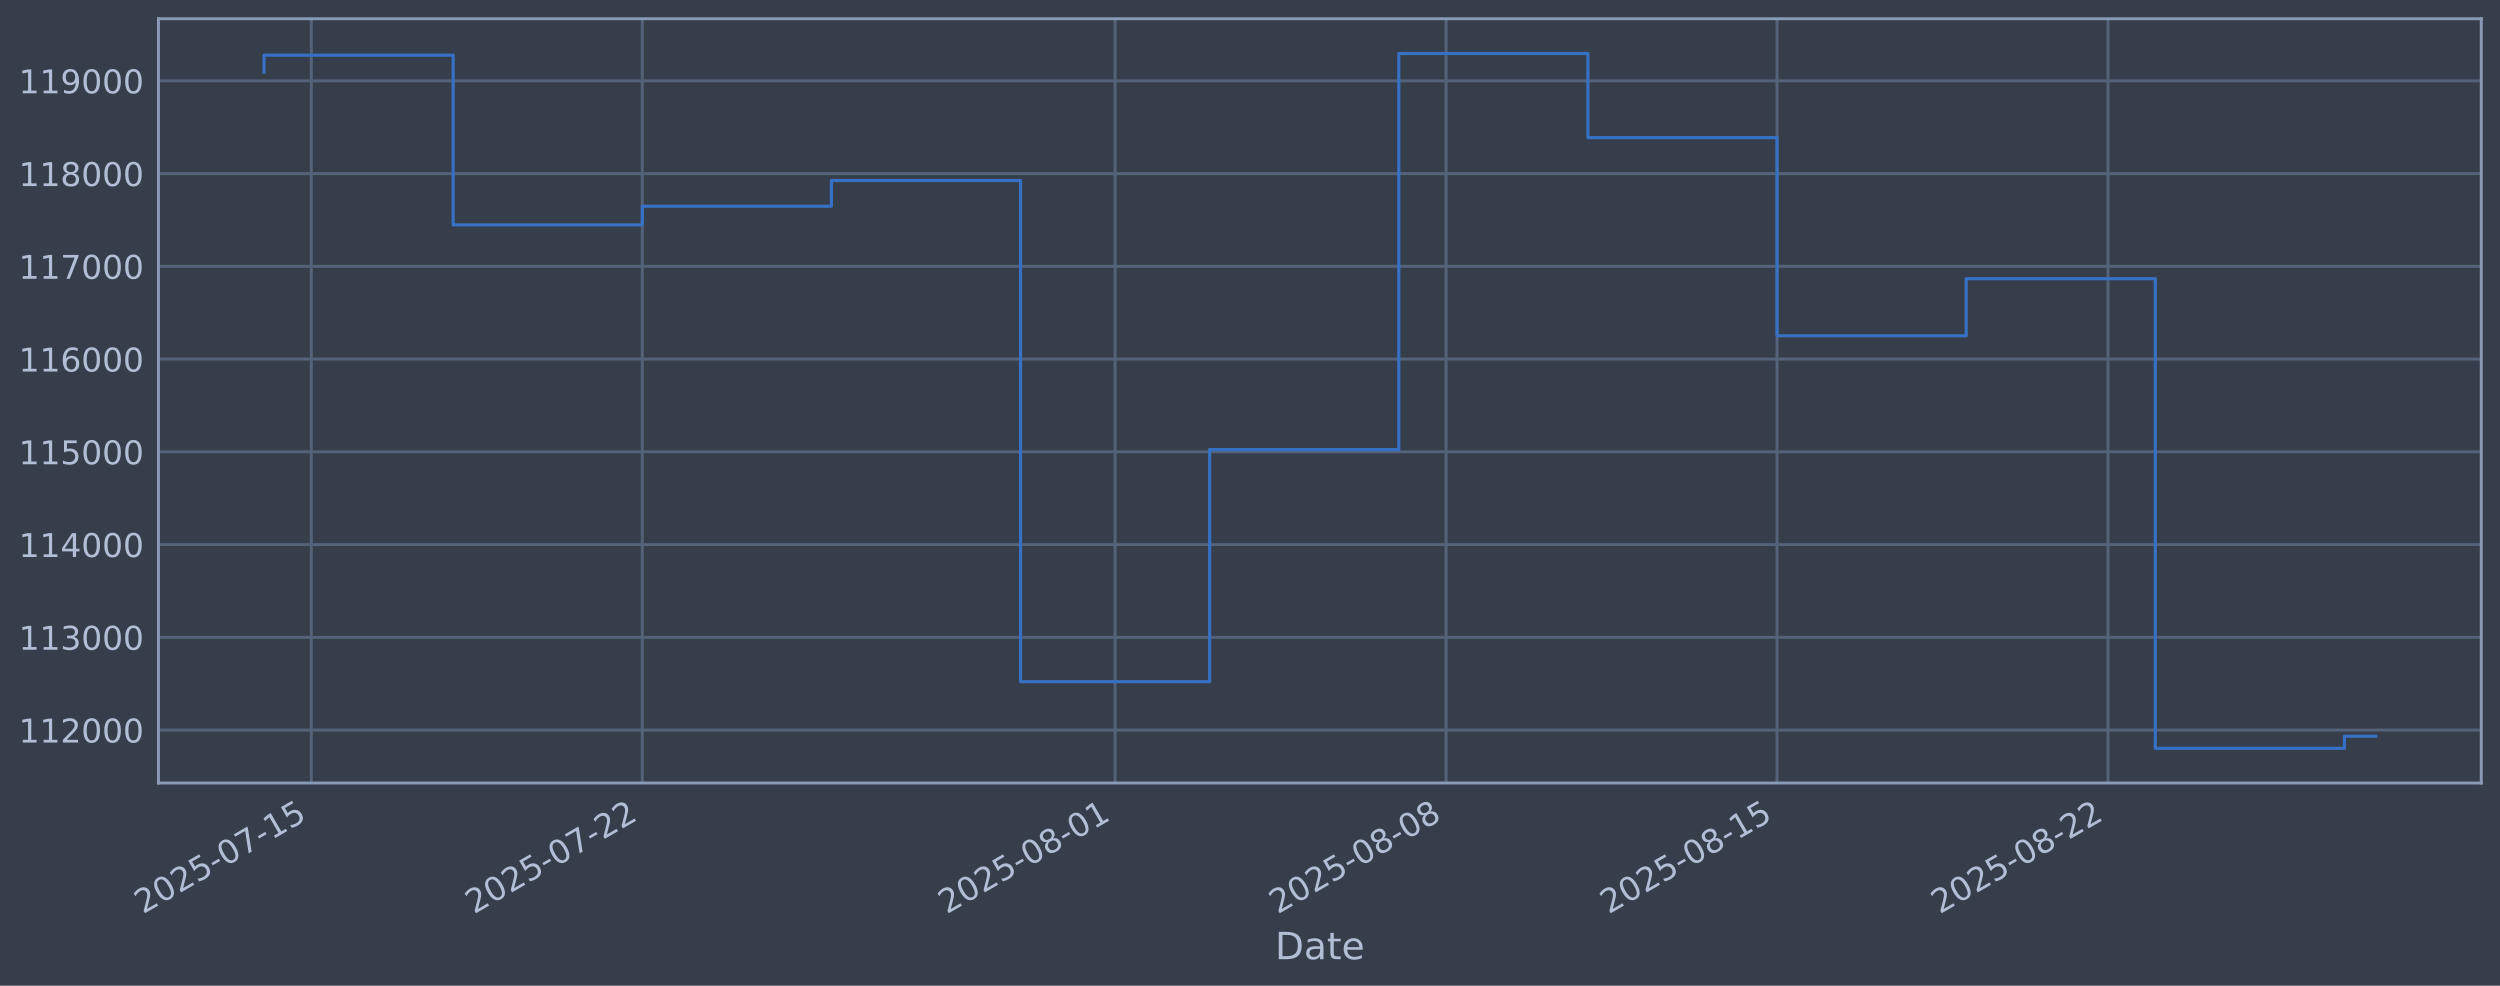
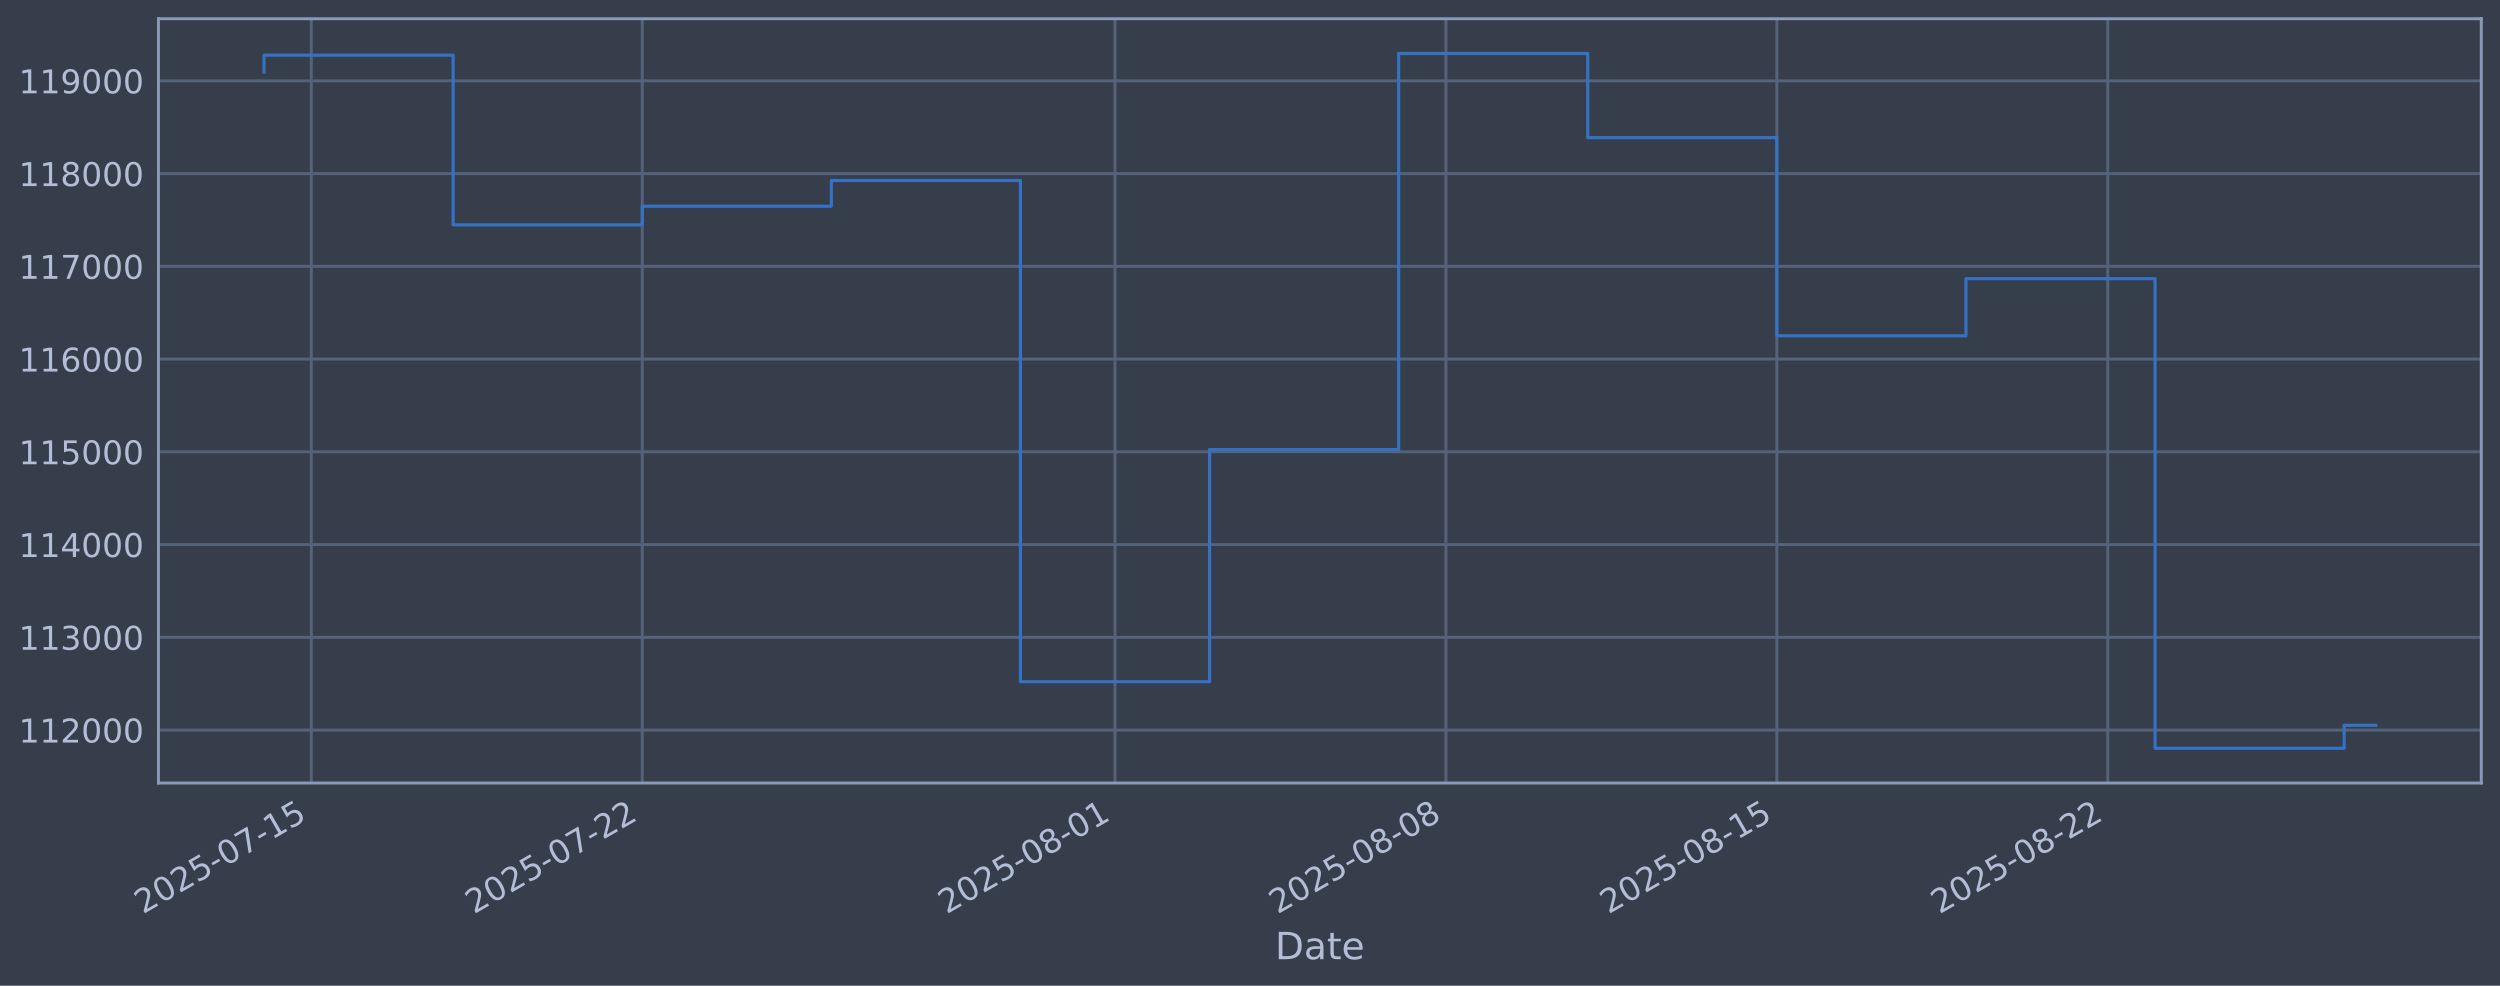
<svg xmlns="http://www.w3.org/2000/svg" xmlns:xlink="http://www.w3.org/1999/xlink" width="960.9pt" height="378.87pt" viewBox="0 0 960.9 378.87" version="1.1">
  <defs>
    <style type="text/css">*{stroke-linejoin: round; stroke-linecap: butt}</style>
  </defs>
  <g id="figure_1">
    <g id="patch_1">
      <path d="M 0 378.87  L 960.9 378.87  L 960.9 0  L 0 0  z " style="fill: #373e4b" />
    </g>
    <g id="axes_1">
      <g id="patch_2">
        <path d="M 60.901 300.96  L 953.701 300.96  L 953.701 7.2  L 60.901 7.2  z " style="fill: #373e4b" />
      </g>
      <g id="matplotlib.axis_1">
        <g id="xtick_1">
          <g id="line2d_1">
-             <path d="M 119.655 300.96  L 119.655 7.2  " clip-path="url(#pa741631368)" style="fill: none; stroke: #546379; stroke-width: 1.12; stroke-linecap: square" />
+             <path d="M 119.653 300.96  L 119.653 7.2  " clip-path="url(#p12b10794d5)" style="fill: none; stroke: #546379; stroke-width: 1.12; stroke-linecap: square" />
          </g>
          <g id="line2d_2" />
          <g id="text_1">
-             <g style="fill: #b1bed6" transform="translate(54.92996 351.4642) rotate(-30) scale(0.126 -0.126)">
+             <g style="fill: #b1bed6" transform="translate(54.92772 351.4642) rotate(-30) scale(0.126 -0.126)">
              <defs>
                <path id="DejaVuSans-32" d="M 1228 531  L 3431 531  L 3431 0  L 469 0  L 469 531  Q 828 903 1448 1529  Q 2069 2156 2228 2338  Q 2531 2678 2651 2914  Q 2772 3150 2772 3378  Q 2772 3750 2511 3984  Q 2250 4219 1831 4219  Q 1534 4219 1204 4116  Q 875 4013 500 3803  L 500 4441  Q 881 4594 1212 4672  Q 1544 4750 1819 4750  Q 2544 4750 2975 4387  Q 3406 4025 3406 3419  Q 3406 3131 3298 2873  Q 3191 2616 2906 2266  Q 2828 2175 2409 1742  Q 1991 1309 1228 531  z " transform="scale(0.015625)" />
                <path id="DejaVuSans-30" d="M 2034 4250  Q 1547 4250 1301 3770  Q 1056 3291 1056 2328  Q 1056 1369 1301 889  Q 1547 409 2034 409  Q 2525 409 2770 889  Q 3016 1369 3016 2328  Q 3016 3291 2770 3770  Q 2525 4250 2034 4250  z M 2034 4750  Q 2819 4750 3233 4129  Q 3647 3509 3647 2328  Q 3647 1150 3233 529  Q 2819 -91 2034 -91  Q 1250 -91 836 529  Q 422 1150 422 2328  Q 422 3509 836 4129  Q 1250 4750 2034 4750  z " transform="scale(0.015625)" />
                <path id="DejaVuSans-35" d="M 691 4666  L 3169 4666  L 3169 4134  L 1269 4134  L 1269 2991  Q 1406 3038 1543 3061  Q 1681 3084 1819 3084  Q 2600 3084 3056 2656  Q 3513 2228 3513 1497  Q 3513 744 3044 326  Q 2575 -91 1722 -91  Q 1428 -91 1123 -41  Q 819 9 494 109  L 494 744  Q 775 591 1075 516  Q 1375 441 1709 441  Q 2250 441 2565 725  Q 2881 1009 2881 1497  Q 2881 1984 2565 2268  Q 2250 2553 1709 2553  Q 1456 2553 1204 2497  Q 953 2441 691 2322  L 691 4666  z " transform="scale(0.015625)" />
                <path id="DejaVuSans-2d" d="M 313 2009  L 1997 2009  L 1997 1497  L 313 1497  L 313 2009  z " transform="scale(0.015625)" />
                <path id="DejaVuSans-37" d="M 525 4666  L 3525 4666  L 3525 4397  L 1831 0  L 1172 0  L 2766 4134  L 525 4134  L 525 4666  z " transform="scale(0.015625)" />
                <path id="DejaVuSans-31" d="M 794 531  L 1825 531  L 1825 4091  L 703 3866  L 703 4441  L 1819 4666  L 2450 4666  L 2450 531  L 3481 531  L 3481 0  L 794 0  L 794 531  z " transform="scale(0.015625)" />
              </defs>
              <use xlink:href="#DejaVuSans-32" />
              <use xlink:href="#DejaVuSans-30" transform="translate(63.62305 0)" />
              <use xlink:href="#DejaVuSans-32" transform="translate(127.2461 0)" />
              <use xlink:href="#DejaVuSans-35" transform="translate(190.8691 0)" />
              <use xlink:href="#DejaVuSans-2d" transform="translate(254.4922 0)" />
              <use xlink:href="#DejaVuSans-30" transform="translate(290.5762 0)" />
              <use xlink:href="#DejaVuSans-37" transform="translate(354.1992 0)" />
              <use xlink:href="#DejaVuSans-2d" transform="translate(417.8223 0)" />
              <use xlink:href="#DejaVuSans-31" transform="translate(453.9062 0)" />
              <use xlink:href="#DejaVuSans-35" transform="translate(517.5293 0)" />
            </g>
          </g>
        </g>
        <g id="xtick_2">
          <g id="line2d_3">
-             <path d="M 246.868 300.96  L 246.868 7.2  " clip-path="url(#pa741631368)" style="fill: none; stroke: #546379; stroke-width: 1.12; stroke-linecap: square" />
+             <path d="M 246.85 300.96  L 246.85 7.2  " clip-path="url(#p12b10794d5)" style="fill: none; stroke: #546379; stroke-width: 1.12; stroke-linecap: square" />
          </g>
          <g id="line2d_4" />
          <g id="text_2">
-             <g style="fill: #b1bed6" transform="translate(182.142 351.4642) rotate(-30) scale(0.126 -0.126)">
+             <g style="fill: #b1bed6" transform="translate(182.1241 351.4642) rotate(-30) scale(0.126 -0.126)">
              <use xlink:href="#DejaVuSans-32" />
              <use xlink:href="#DejaVuSans-30" transform="translate(63.62305 0)" />
              <use xlink:href="#DejaVuSans-32" transform="translate(127.2461 0)" />
              <use xlink:href="#DejaVuSans-35" transform="translate(190.8691 0)" />
              <use xlink:href="#DejaVuSans-2d" transform="translate(254.4922 0)" />
              <use xlink:href="#DejaVuSans-30" transform="translate(290.5762 0)" />
              <use xlink:href="#DejaVuSans-37" transform="translate(354.1992 0)" />
              <use xlink:href="#DejaVuSans-2d" transform="translate(417.8223 0)" />
              <use xlink:href="#DejaVuSans-32" transform="translate(453.9062 0)" />
              <use xlink:href="#DejaVuSans-32" transform="translate(517.5293 0)" />
            </g>
          </g>
        </g>
        <g id="xtick_3">
          <g id="line2d_5">
-             <path d="M 428.599 300.96  L 428.599 7.2  " clip-path="url(#pa741631368)" style="fill: none; stroke: #546379; stroke-width: 1.12; stroke-linecap: square" />
+             <path d="M 428.559 300.96  L 428.559 7.2  " clip-path="url(#p12b10794d5)" style="fill: none; stroke: #546379; stroke-width: 1.12; stroke-linecap: square" />
          </g>
          <g id="line2d_6" />
          <g id="text_3">
-             <g style="fill: #b1bed6" transform="translate(363.8736 351.4642) rotate(-30) scale(0.126 -0.126)">
+             <g style="fill: #b1bed6" transform="translate(363.8332 351.4642) rotate(-30) scale(0.126 -0.126)">
              <defs>
                <path id="DejaVuSans-38" d="M 2034 2216  Q 1584 2216 1326 1975  Q 1069 1734 1069 1313  Q 1069 891 1326 650  Q 1584 409 2034 409  Q 2484 409 2743 651  Q 3003 894 3003 1313  Q 3003 1734 2745 1975  Q 2488 2216 2034 2216  z M 1403 2484  Q 997 2584 770 2862  Q 544 3141 544 3541  Q 544 4100 942 4425  Q 1341 4750 2034 4750  Q 2731 4750 3128 4425  Q 3525 4100 3525 3541  Q 3525 3141 3298 2862  Q 3072 2584 2669 2484  Q 3125 2378 3379 2068  Q 3634 1759 3634 1313  Q 3634 634 3220 271  Q 2806 -91 2034 -91  Q 1263 -91 848 271  Q 434 634 434 1313  Q 434 1759 690 2068  Q 947 2378 1403 2484  z M 1172 3481  Q 1172 3119 1398 2916  Q 1625 2713 2034 2713  Q 2441 2713 2670 2916  Q 2900 3119 2900 3481  Q 2900 3844 2670 4047  Q 2441 4250 2034 4250  Q 1625 4250 1398 4047  Q 1172 3844 1172 3481  z " transform="scale(0.015625)" />
              </defs>
              <use xlink:href="#DejaVuSans-32" />
              <use xlink:href="#DejaVuSans-30" transform="translate(63.62305 0)" />
              <use xlink:href="#DejaVuSans-32" transform="translate(127.2461 0)" />
              <use xlink:href="#DejaVuSans-35" transform="translate(190.8691 0)" />
              <use xlink:href="#DejaVuSans-2d" transform="translate(254.4922 0)" />
              <use xlink:href="#DejaVuSans-30" transform="translate(290.5762 0)" />
              <use xlink:href="#DejaVuSans-38" transform="translate(354.1992 0)" />
              <use xlink:href="#DejaVuSans-2d" transform="translate(417.8223 0)" />
              <use xlink:href="#DejaVuSans-30" transform="translate(453.9062 0)" />
              <use xlink:href="#DejaVuSans-31" transform="translate(517.5293 0)" />
            </g>
          </g>
        </g>
        <g id="xtick_4">
          <g id="line2d_7">
-             <path d="M 555.811 300.96  L 555.811 7.2  " clip-path="url(#pa741631368)" style="fill: none; stroke: #546379; stroke-width: 1.12; stroke-linecap: square" />
+             <path d="M 555.755 300.96  L 555.755 7.2  " clip-path="url(#p12b10794d5)" style="fill: none; stroke: #546379; stroke-width: 1.12; stroke-linecap: square" />
          </g>
          <g id="line2d_8" />
          <g id="text_4">
-             <g style="fill: #b1bed6" transform="translate(491.0856 351.4642) rotate(-30) scale(0.126 -0.126)">
+             <g style="fill: #b1bed6" transform="translate(491.0296 351.4642) rotate(-30) scale(0.126 -0.126)">
              <use xlink:href="#DejaVuSans-32" />
              <use xlink:href="#DejaVuSans-30" transform="translate(63.62305 0)" />
              <use xlink:href="#DejaVuSans-32" transform="translate(127.2461 0)" />
              <use xlink:href="#DejaVuSans-35" transform="translate(190.8691 0)" />
              <use xlink:href="#DejaVuSans-2d" transform="translate(254.4922 0)" />
              <use xlink:href="#DejaVuSans-30" transform="translate(290.5762 0)" />
              <use xlink:href="#DejaVuSans-38" transform="translate(354.1992 0)" />
              <use xlink:href="#DejaVuSans-2d" transform="translate(417.8223 0)" />
              <use xlink:href="#DejaVuSans-30" transform="translate(453.9062 0)" />
              <use xlink:href="#DejaVuSans-38" transform="translate(517.5293 0)" />
            </g>
          </g>
        </g>
        <g id="xtick_5">
          <g id="line2d_9">
-             <path d="M 683.023 300.96  L 683.023 7.2  " clip-path="url(#pa741631368)" style="fill: none; stroke: #546379; stroke-width: 1.12; stroke-linecap: square" />
+             <path d="M 682.951 300.96  L 682.951 7.2  " clip-path="url(#p12b10794d5)" style="fill: none; stroke: #546379; stroke-width: 1.12; stroke-linecap: square" />
          </g>
          <g id="line2d_10" />
          <g id="text_5">
-             <g style="fill: #b1bed6" transform="translate(618.2977 351.4642) rotate(-30) scale(0.126 -0.126)">
+             <g style="fill: #b1bed6" transform="translate(618.226 351.4642) rotate(-30) scale(0.126 -0.126)">
              <use xlink:href="#DejaVuSans-32" />
              <use xlink:href="#DejaVuSans-30" transform="translate(63.62305 0)" />
              <use xlink:href="#DejaVuSans-32" transform="translate(127.2461 0)" />
              <use xlink:href="#DejaVuSans-35" transform="translate(190.8691 0)" />
              <use xlink:href="#DejaVuSans-2d" transform="translate(254.4922 0)" />
              <use xlink:href="#DejaVuSans-30" transform="translate(290.5762 0)" />
              <use xlink:href="#DejaVuSans-38" transform="translate(354.1992 0)" />
              <use xlink:href="#DejaVuSans-2d" transform="translate(417.8223 0)" />
              <use xlink:href="#DejaVuSans-31" transform="translate(453.9062 0)" />
              <use xlink:href="#DejaVuSans-35" transform="translate(517.5293 0)" />
            </g>
          </g>
        </g>
        <g id="xtick_6">
          <g id="line2d_11">
-             <path d="M 810.235 300.96  L 810.235 7.2  " clip-path="url(#pa741631368)" style="fill: none; stroke: #546379; stroke-width: 1.12; stroke-linecap: square" />
+             <path d="M 810.148 300.96  L 810.148 7.2  " clip-path="url(#p12b10794d5)" style="fill: none; stroke: #546379; stroke-width: 1.12; stroke-linecap: square" />
          </g>
          <g id="line2d_12" />
          <g id="text_6">
-             <g style="fill: #b1bed6" transform="translate(745.5098 351.4642) rotate(-30) scale(0.126 -0.126)">
+             <g style="fill: #b1bed6" transform="translate(745.4224 351.4642) rotate(-30) scale(0.126 -0.126)">
              <use xlink:href="#DejaVuSans-32" />
              <use xlink:href="#DejaVuSans-30" transform="translate(63.62305 0)" />
              <use xlink:href="#DejaVuSans-32" transform="translate(127.2461 0)" />
              <use xlink:href="#DejaVuSans-35" transform="translate(190.8691 0)" />
              <use xlink:href="#DejaVuSans-2d" transform="translate(254.4922 0)" />
              <use xlink:href="#DejaVuSans-30" transform="translate(290.5762 0)" />
              <use xlink:href="#DejaVuSans-38" transform="translate(354.1992 0)" />
              <use xlink:href="#DejaVuSans-2d" transform="translate(417.8223 0)" />
              <use xlink:href="#DejaVuSans-32" transform="translate(453.9062 0)" />
              <use xlink:href="#DejaVuSans-32" transform="translate(517.5293 0)" />
            </g>
          </g>
        </g>
        <g id="text_7">
          <g style="fill: #b1bed6" transform="translate(490.0914 368.6753) scale(0.144 -0.144)">
            <defs>
              <path id="DejaVuSans-44" d="M 1259 4147  L 1259 519  L 2022 519  Q 2988 519 3436 956  Q 3884 1394 3884 2338  Q 3884 3275 3436 3711  Q 2988 4147 2022 4147  L 1259 4147  z M 628 4666  L 1925 4666  Q 3281 4666 3915 4102  Q 4550 3538 4550 2338  Q 4550 1131 3912 565  Q 3275 0 1925 0  L 628 0  L 628 4666  z " transform="scale(0.015625)" />
              <path id="DejaVuSans-61" d="M 2194 1759  Q 1497 1759 1228 1600  Q 959 1441 959 1056  Q 959 750 1161 570  Q 1363 391 1709 391  Q 2188 391 2477 730  Q 2766 1069 2766 1631  L 2766 1759  L 2194 1759  z M 3341 1997  L 3341 0  L 2766 0  L 2766 531  Q 2569 213 2275 61  Q 1981 -91 1556 -91  Q 1019 -91 701 211  Q 384 513 384 1019  Q 384 1609 779 1909  Q 1175 2209 1959 2209  L 2766 2209  L 2766 2266  Q 2766 2663 2505 2880  Q 2244 3097 1772 3097  Q 1472 3097 1187 3025  Q 903 2953 641 2809  L 641 3341  Q 956 3463 1253 3523  Q 1550 3584 1831 3584  Q 2591 3584 2966 3190  Q 3341 2797 3341 1997  z " transform="scale(0.015625)" />
              <path id="DejaVuSans-74" d="M 1172 4494  L 1172 3500  L 2356 3500  L 2356 3053  L 1172 3053  L 1172 1153  Q 1172 725 1289 603  Q 1406 481 1766 481  L 2356 481  L 2356 0  L 1766 0  Q 1100 0 847 248  Q 594 497 594 1153  L 594 3053  L 172 3053  L 172 3500  L 594 3500  L 594 4494  L 1172 4494  z " transform="scale(0.015625)" />
              <path id="DejaVuSans-65" d="M 3597 1894  L 3597 1613  L 953 1613  Q 991 1019 1311 708  Q 1631 397 2203 397  Q 2534 397 2845 478  Q 3156 559 3463 722  L 3463 178  Q 3153 47 2828 -22  Q 2503 -91 2169 -91  Q 1331 -91 842 396  Q 353 884 353 1716  Q 353 2575 817 3079  Q 1281 3584 2069 3584  Q 2775 3584 3186 3129  Q 3597 2675 3597 1894  z M 3022 2063  Q 3016 2534 2758 2815  Q 2500 3097 2075 3097  Q 1594 3097 1305 2825  Q 1016 2553 972 2059  L 3022 2063  z " transform="scale(0.015625)" />
            </defs>
            <use xlink:href="#DejaVuSans-44" />
            <use xlink:href="#DejaVuSans-61" transform="translate(77.00195 0)" />
            <use xlink:href="#DejaVuSans-74" transform="translate(138.2812 0)" />
            <use xlink:href="#DejaVuSans-65" transform="translate(177.4902 0)" />
          </g>
        </g>
      </g>
      <g id="matplotlib.axis_2">
        <g id="ytick_1">
          <g id="line2d_13">
-             <path d="M 60.901 280.603  L 953.701 280.603  " clip-path="url(#pa741631368)" style="fill: none; stroke: #546379; stroke-width: 1.12; stroke-linecap: square" />
+             <path d="M 60.901 280.603  L 953.701 280.603  " clip-path="url(#p12b10794d5)" style="fill: none; stroke: #546379; stroke-width: 1.12; stroke-linecap: square" />
          </g>
          <g id="line2d_14" />
          <g id="text_8">
            <g style="fill: #b1bed6" transform="translate(7.2 285.3896) scale(0.126 -0.126)">
              <use xlink:href="#DejaVuSans-31" />
              <use xlink:href="#DejaVuSans-31" transform="translate(63.62305 0)" />
              <use xlink:href="#DejaVuSans-32" transform="translate(127.2461 0)" />
              <use xlink:href="#DejaVuSans-30" transform="translate(190.8691 0)" />
              <use xlink:href="#DejaVuSans-30" transform="translate(254.4922 0)" />
              <use xlink:href="#DejaVuSans-30" transform="translate(318.1152 0)" />
            </g>
          </g>
        </g>
        <g id="ytick_2">
          <g id="line2d_15">
-             <path d="M 60.901 244.957  L 953.701 244.957  " clip-path="url(#pa741631368)" style="fill: none; stroke: #546379; stroke-width: 1.12; stroke-linecap: square" />
+             <path d="M 60.901 244.957  L 953.701 244.957  " clip-path="url(#p12b10794d5)" style="fill: none; stroke: #546379; stroke-width: 1.12; stroke-linecap: square" />
          </g>
          <g id="line2d_16" />
          <g id="text_9">
            <g style="fill: #b1bed6" transform="translate(7.2 249.7439) scale(0.126 -0.126)">
              <defs>
                <path id="DejaVuSans-33" d="M 2597 2516  Q 3050 2419 3304 2112  Q 3559 1806 3559 1356  Q 3559 666 3084 287  Q 2609 -91 1734 -91  Q 1441 -91 1130 -33  Q 819 25 488 141  L 488 750  Q 750 597 1062 519  Q 1375 441 1716 441  Q 2309 441 2620 675  Q 2931 909 2931 1356  Q 2931 1769 2642 2001  Q 2353 2234 1838 2234  L 1294 2234  L 1294 2753  L 1863 2753  Q 2328 2753 2575 2939  Q 2822 3125 2822 3475  Q 2822 3834 2567 4026  Q 2313 4219 1838 4219  Q 1578 4219 1281 4162  Q 984 4106 628 3988  L 628 4550  Q 988 4650 1302 4700  Q 1616 4750 1894 4750  Q 2613 4750 3031 4423  Q 3450 4097 3450 3541  Q 3450 3153 3228 2886  Q 3006 2619 2597 2516  z " transform="scale(0.015625)" />
              </defs>
              <use xlink:href="#DejaVuSans-31" />
              <use xlink:href="#DejaVuSans-31" transform="translate(63.62305 0)" />
              <use xlink:href="#DejaVuSans-33" transform="translate(127.2461 0)" />
              <use xlink:href="#DejaVuSans-30" transform="translate(190.8691 0)" />
              <use xlink:href="#DejaVuSans-30" transform="translate(254.4922 0)" />
              <use xlink:href="#DejaVuSans-30" transform="translate(318.1152 0)" />
            </g>
          </g>
        </g>
        <g id="ytick_3">
          <g id="line2d_17">
-             <path d="M 60.901 209.311  L 953.701 209.311  " clip-path="url(#pa741631368)" style="fill: none; stroke: #546379; stroke-width: 1.12; stroke-linecap: square" />
+             <path d="M 60.901 209.311  L 953.701 209.311  " clip-path="url(#p12b10794d5)" style="fill: none; stroke: #546379; stroke-width: 1.12; stroke-linecap: square" />
          </g>
          <g id="line2d_18" />
          <g id="text_10">
            <g style="fill: #b1bed6" transform="translate(7.2 214.0983) scale(0.126 -0.126)">
              <defs>
                <path id="DejaVuSans-34" d="M 2419 4116  L 825 1625  L 2419 1625  L 2419 4116  z M 2253 4666  L 3047 4666  L 3047 1625  L 3713 1625  L 3713 1100  L 3047 1100  L 3047 0  L 2419 0  L 2419 1100  L 313 1100  L 313 1709  L 2253 4666  z " transform="scale(0.015625)" />
              </defs>
              <use xlink:href="#DejaVuSans-31" />
              <use xlink:href="#DejaVuSans-31" transform="translate(63.62305 0)" />
              <use xlink:href="#DejaVuSans-34" transform="translate(127.2461 0)" />
              <use xlink:href="#DejaVuSans-30" transform="translate(190.8691 0)" />
              <use xlink:href="#DejaVuSans-30" transform="translate(254.4922 0)" />
              <use xlink:href="#DejaVuSans-30" transform="translate(318.1152 0)" />
            </g>
          </g>
        </g>
        <g id="ytick_4">
          <g id="line2d_19">
-             <path d="M 60.901 173.666  L 953.701 173.666  " clip-path="url(#pa741631368)" style="fill: none; stroke: #546379; stroke-width: 1.12; stroke-linecap: square" />
+             <path d="M 60.901 173.666  L 953.701 173.666  " clip-path="url(#p12b10794d5)" style="fill: none; stroke: #546379; stroke-width: 1.12; stroke-linecap: square" />
          </g>
          <g id="line2d_20" />
          <g id="text_11">
            <g style="fill: #b1bed6" transform="translate(7.2 178.4527) scale(0.126 -0.126)">
              <use xlink:href="#DejaVuSans-31" />
              <use xlink:href="#DejaVuSans-31" transform="translate(63.62305 0)" />
              <use xlink:href="#DejaVuSans-35" transform="translate(127.2461 0)" />
              <use xlink:href="#DejaVuSans-30" transform="translate(190.8691 0)" />
              <use xlink:href="#DejaVuSans-30" transform="translate(254.4922 0)" />
              <use xlink:href="#DejaVuSans-30" transform="translate(318.1152 0)" />
            </g>
          </g>
        </g>
        <g id="ytick_5">
          <g id="line2d_21">
-             <path d="M 60.901 138.02  L 953.701 138.02  " clip-path="url(#pa741631368)" style="fill: none; stroke: #546379; stroke-width: 1.12; stroke-linecap: square" />
+             <path d="M 60.901 138.02  L 953.701 138.02  " clip-path="url(#p12b10794d5)" style="fill: none; stroke: #546379; stroke-width: 1.12; stroke-linecap: square" />
          </g>
          <g id="line2d_22" />
          <g id="text_12">
            <g style="fill: #b1bed6" transform="translate(7.2 142.8071) scale(0.126 -0.126)">
              <defs>
                <path id="DejaVuSans-36" d="M 2113 2584  Q 1688 2584 1439 2293  Q 1191 2003 1191 1497  Q 1191 994 1439 701  Q 1688 409 2113 409  Q 2538 409 2786 701  Q 3034 994 3034 1497  Q 3034 2003 2786 2293  Q 2538 2584 2113 2584  z M 3366 4563  L 3366 3988  Q 3128 4100 2886 4159  Q 2644 4219 2406 4219  Q 1781 4219 1451 3797  Q 1122 3375 1075 2522  Q 1259 2794 1537 2939  Q 1816 3084 2150 3084  Q 2853 3084 3261 2657  Q 3669 2231 3669 1497  Q 3669 778 3244 343  Q 2819 -91 2113 -91  Q 1303 -91 875 529  Q 447 1150 447 2328  Q 447 3434 972 4092  Q 1497 4750 2381 4750  Q 2619 4750 2861 4703  Q 3103 4656 3366 4563  z " transform="scale(0.015625)" />
              </defs>
              <use xlink:href="#DejaVuSans-31" />
              <use xlink:href="#DejaVuSans-31" transform="translate(63.62305 0)" />
              <use xlink:href="#DejaVuSans-36" transform="translate(127.2461 0)" />
              <use xlink:href="#DejaVuSans-30" transform="translate(190.8691 0)" />
              <use xlink:href="#DejaVuSans-30" transform="translate(254.4922 0)" />
              <use xlink:href="#DejaVuSans-30" transform="translate(318.1152 0)" />
            </g>
          </g>
        </g>
        <g id="ytick_6">
          <g id="line2d_23">
-             <path d="M 60.901 102.374  L 953.701 102.374  " clip-path="url(#pa741631368)" style="fill: none; stroke: #546379; stroke-width: 1.12; stroke-linecap: square" />
+             <path d="M 60.901 102.374  L 953.701 102.374  " clip-path="url(#p12b10794d5)" style="fill: none; stroke: #546379; stroke-width: 1.12; stroke-linecap: square" />
          </g>
          <g id="line2d_24" />
          <g id="text_13">
            <g style="fill: #b1bed6" transform="translate(7.2 107.1614) scale(0.126 -0.126)">
              <use xlink:href="#DejaVuSans-31" />
              <use xlink:href="#DejaVuSans-31" transform="translate(63.62305 0)" />
              <use xlink:href="#DejaVuSans-37" transform="translate(127.2461 0)" />
              <use xlink:href="#DejaVuSans-30" transform="translate(190.8691 0)" />
              <use xlink:href="#DejaVuSans-30" transform="translate(254.4922 0)" />
              <use xlink:href="#DejaVuSans-30" transform="translate(318.1152 0)" />
            </g>
          </g>
        </g>
        <g id="ytick_7">
          <g id="line2d_25">
-             <path d="M 60.901 66.729  L 953.701 66.729  " clip-path="url(#pa741631368)" style="fill: none; stroke: #546379; stroke-width: 1.12; stroke-linecap: square" />
+             <path d="M 60.901 66.729  L 953.701 66.729  " clip-path="url(#p12b10794d5)" style="fill: none; stroke: #546379; stroke-width: 1.12; stroke-linecap: square" />
          </g>
          <g id="line2d_26" />
          <g id="text_14">
            <g style="fill: #b1bed6" transform="translate(7.2 71.5158) scale(0.126 -0.126)">
              <use xlink:href="#DejaVuSans-31" />
              <use xlink:href="#DejaVuSans-31" transform="translate(63.62305 0)" />
              <use xlink:href="#DejaVuSans-38" transform="translate(127.2461 0)" />
              <use xlink:href="#DejaVuSans-30" transform="translate(190.8691 0)" />
              <use xlink:href="#DejaVuSans-30" transform="translate(254.4922 0)" />
              <use xlink:href="#DejaVuSans-30" transform="translate(318.1152 0)" />
            </g>
          </g>
        </g>
        <g id="ytick_8">
          <g id="line2d_27">
-             <path d="M 60.901 31.083  L 953.701 31.083  " clip-path="url(#pa741631368)" style="fill: none; stroke: #546379; stroke-width: 1.12; stroke-linecap: square" />
+             <path d="M 60.901 31.083  L 953.701 31.083  " clip-path="url(#p12b10794d5)" style="fill: none; stroke: #546379; stroke-width: 1.12; stroke-linecap: square" />
          </g>
          <g id="line2d_28" />
          <g id="text_15">
            <g style="fill: #b1bed6" transform="translate(7.2 35.87017) scale(0.126 -0.126)">
              <defs>
                <path id="DejaVuSans-39" d="M 703 97  L 703 672  Q 941 559 1184 500  Q 1428 441 1663 441  Q 2288 441 2617 861  Q 2947 1281 2994 2138  Q 2813 1869 2534 1725  Q 2256 1581 1919 1581  Q 1219 1581 811 2004  Q 403 2428 403 3163  Q 403 3881 828 4315  Q 1253 4750 1959 4750  Q 2769 4750 3195 4129  Q 3622 3509 3622 2328  Q 3622 1225 3098 567  Q 2575 -91 1691 -91  Q 1453 -91 1209 -44  Q 966 3 703 97  z M 1959 2075  Q 2384 2075 2632 2365  Q 2881 2656 2881 3163  Q 2881 3666 2632 3958  Q 2384 4250 1959 4250  Q 1534 4250 1286 3958  Q 1038 3666 1038 3163  Q 1038 2656 1286 2365  Q 1534 2075 1959 2075  z " transform="scale(0.015625)" />
              </defs>
              <use xlink:href="#DejaVuSans-31" />
              <use xlink:href="#DejaVuSans-31" transform="translate(63.62305 0)" />
              <use xlink:href="#DejaVuSans-39" transform="translate(127.2461 0)" />
              <use xlink:href="#DejaVuSans-30" transform="translate(190.8691 0)" />
              <use xlink:href="#DejaVuSans-30" transform="translate(254.4922 0)" />
              <use xlink:href="#DejaVuSans-30" transform="translate(318.1152 0)" />
            </g>
          </g>
        </g>
      </g>
      <g id="line2d_29">
-         <path d="M 101.482 27.683  L 101.482 21.215  L 174.175 21.215  L 174.175 86.448  L 246.868 86.448  L 246.868 79.264  L 319.56 79.264  L 319.56 69.383  L 392.253 69.383  L 392.253 262.006  L 464.945 262.006  L 464.945 172.794  L 537.638 172.794  L 537.638 20.553  L 610.331 20.553  L 610.331 52.902  L 683.023 52.902  L 683.023 129.069  L 755.716 129.069  L 755.716 107.117  L 828.408 107.117  L 828.408 287.607  L 901.101 287.607  L 901.101 282.977  L 913.119 282.977  " clip-path="url(#pa741631368)" style="fill: none; stroke: #3572c6; stroke-width: 1.2; stroke-linecap: square" />
+         <path d="M 101.482 27.683  L 101.482 21.215  L 174.166 21.215  L 174.166 86.448  L 246.85 86.448  L 246.85 79.264  L 319.533 79.264  L 319.533 69.383  L 392.217 69.383  L 392.217 262.006  L 464.901 262.006  L 464.901 172.794  L 537.584 172.794  L 537.584 20.553  L 610.268 20.553  L 610.268 52.902  L 682.951 52.902  L 682.951 129.069  L 755.635 129.069  L 755.635 107.117  L 828.319 107.117  L 828.319 287.607  L 901.002 287.607  L 901.002 278.785  L 913.119 278.785  " clip-path="url(#p12b10794d5)" style="fill: none; stroke: #3572c6; stroke-width: 1.2; stroke-linecap: square" />
      </g>
      <g id="patch_3">
        <path d="M 60.901 300.96  L 60.901 7.2  " style="fill: none; stroke: #899ab8; stroke-width: 1.12; stroke-linejoin: miter; stroke-linecap: square" />
      </g>
      <g id="patch_4">
        <path d="M 953.701 300.96  L 953.701 7.2  " style="fill: none; stroke: #899ab8; stroke-width: 1.12; stroke-linejoin: miter; stroke-linecap: square" />
      </g>
      <g id="patch_5">
        <path d="M 60.901 300.96  L 953.701 300.96  " style="fill: none; stroke: #899ab8; stroke-width: 1.12; stroke-linejoin: miter; stroke-linecap: square" />
      </g>
      <g id="patch_6">
        <path d="M 60.901 7.2  L 953.701 7.2  " style="fill: none; stroke: #899ab8; stroke-width: 1.12; stroke-linejoin: miter; stroke-linecap: square" />
      </g>
    </g>
  </g>
  <defs>
-     <clipPath id="pa741631368">
+     <clipPath id="p12b10794d5">
      <rect x="60.901" y="7.2" width="892.8" height="293.76" />
    </clipPath>
  </defs>
</svg>
